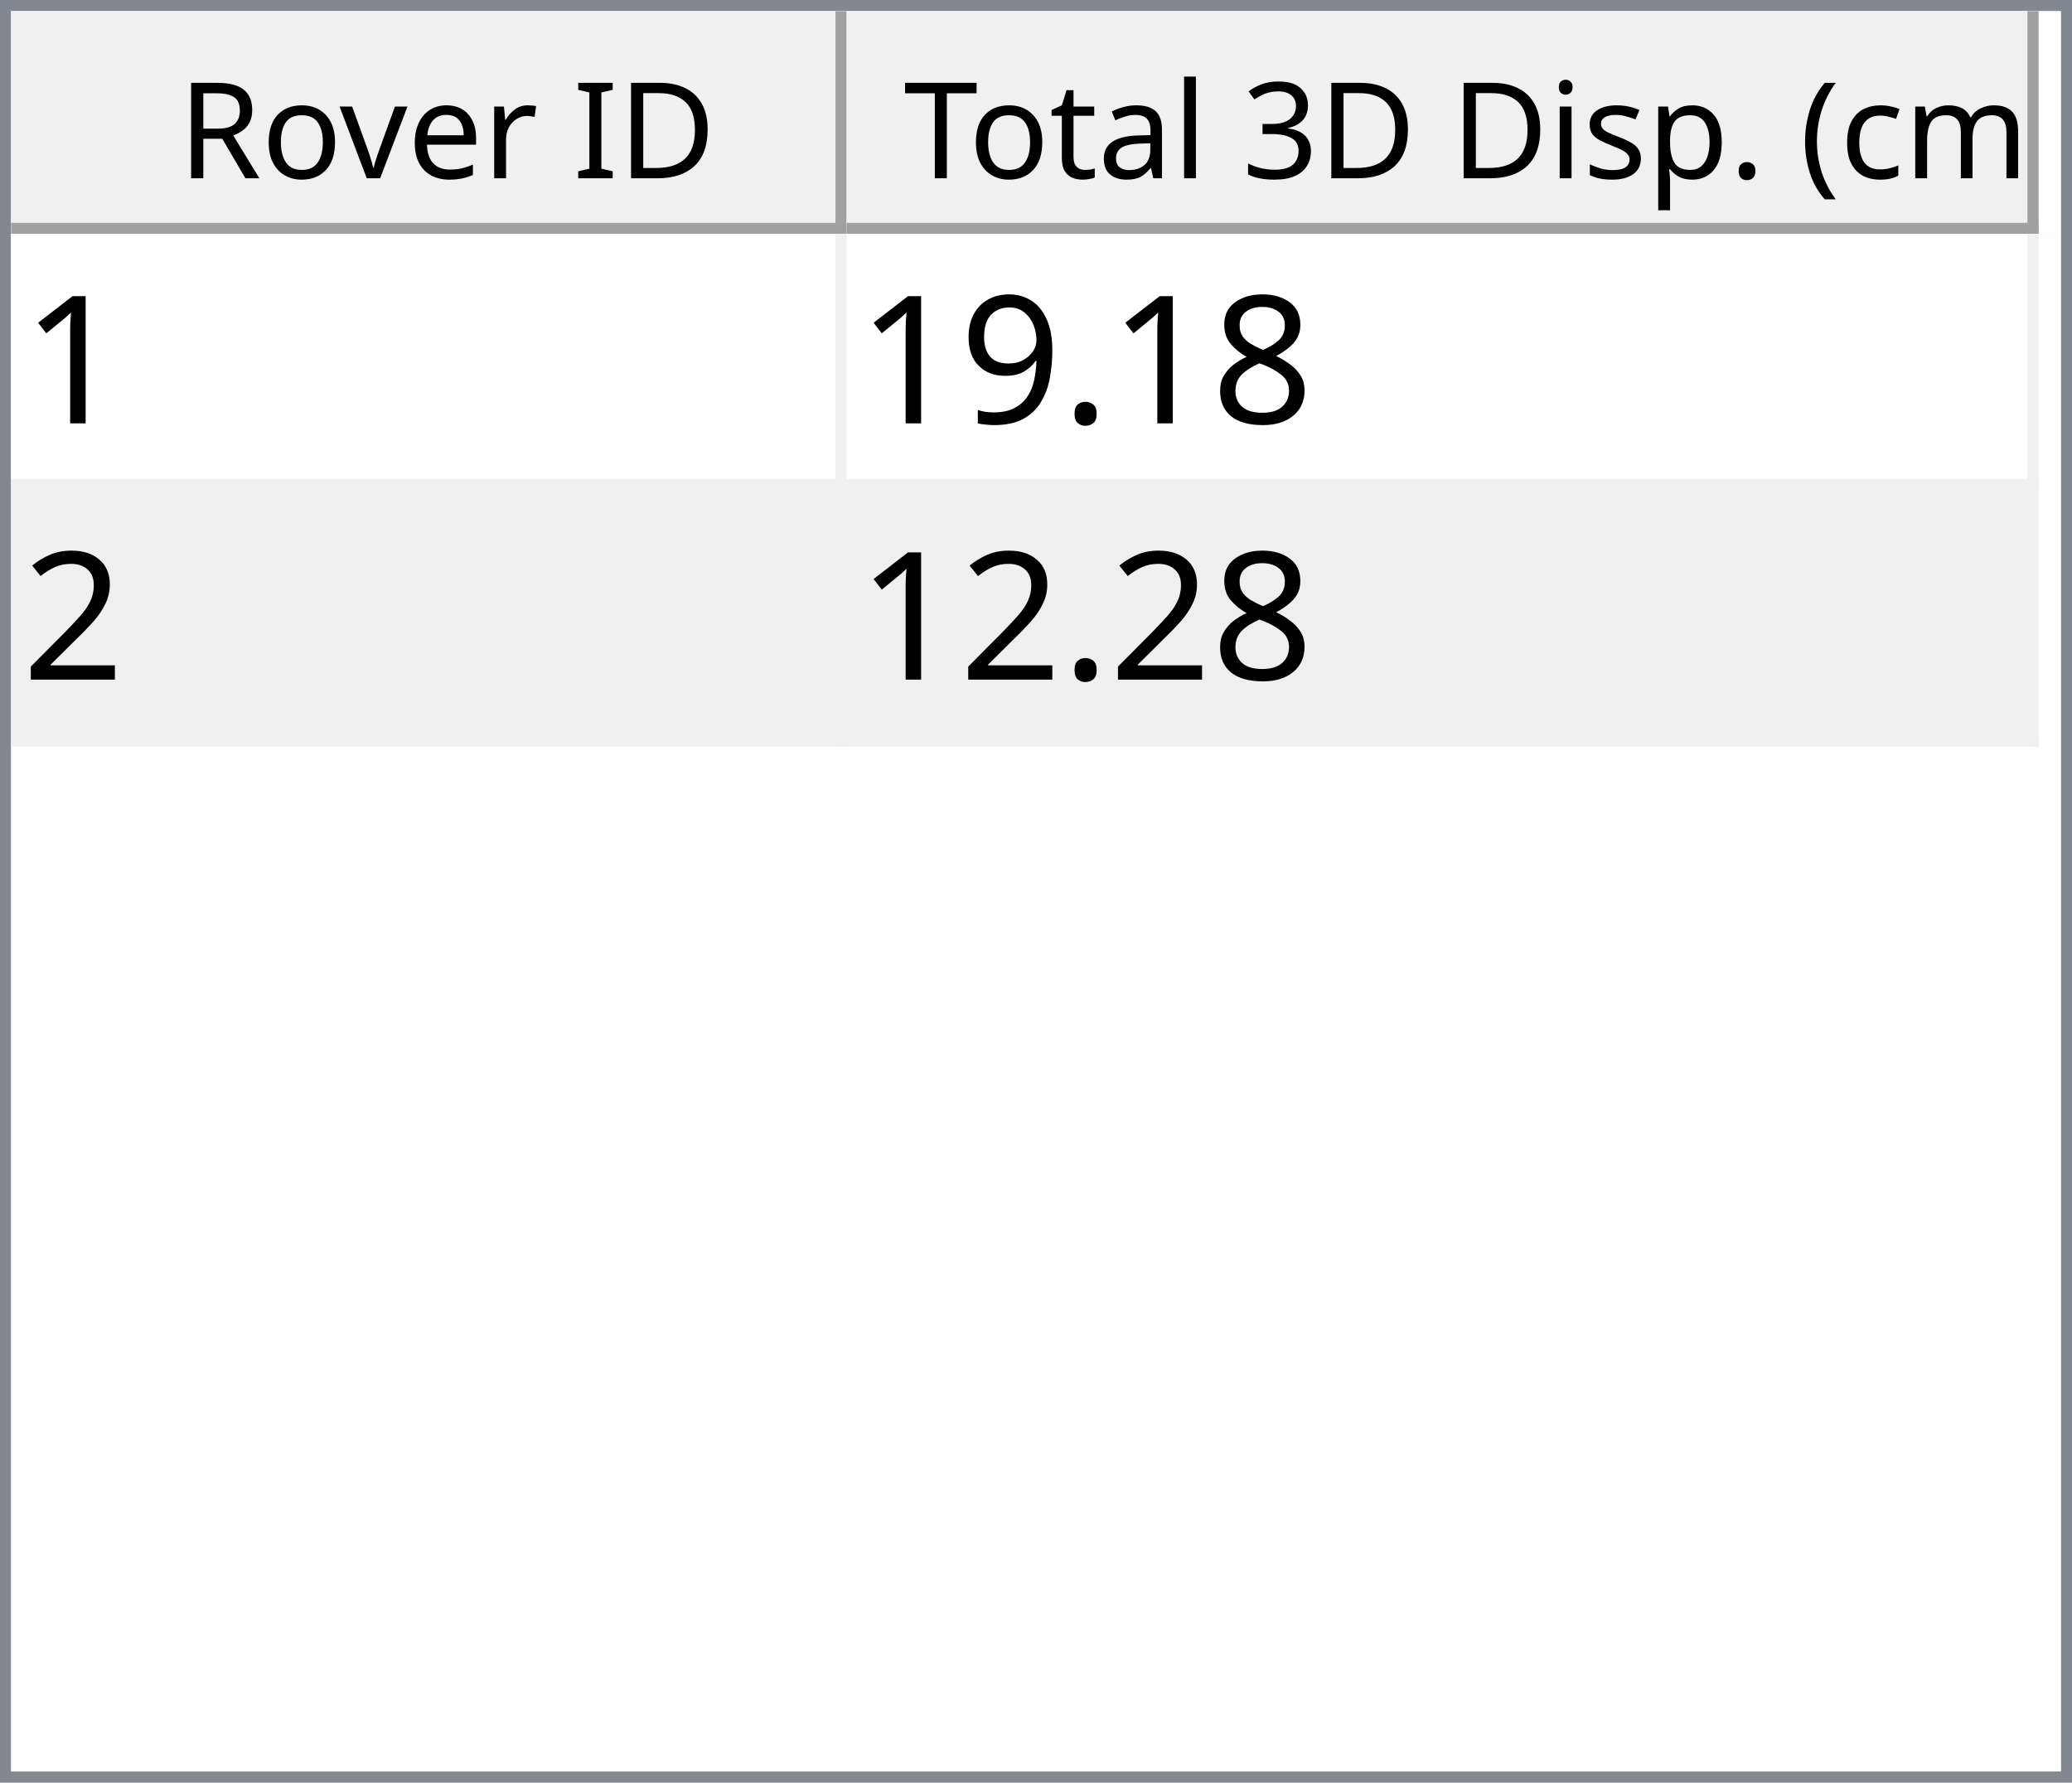
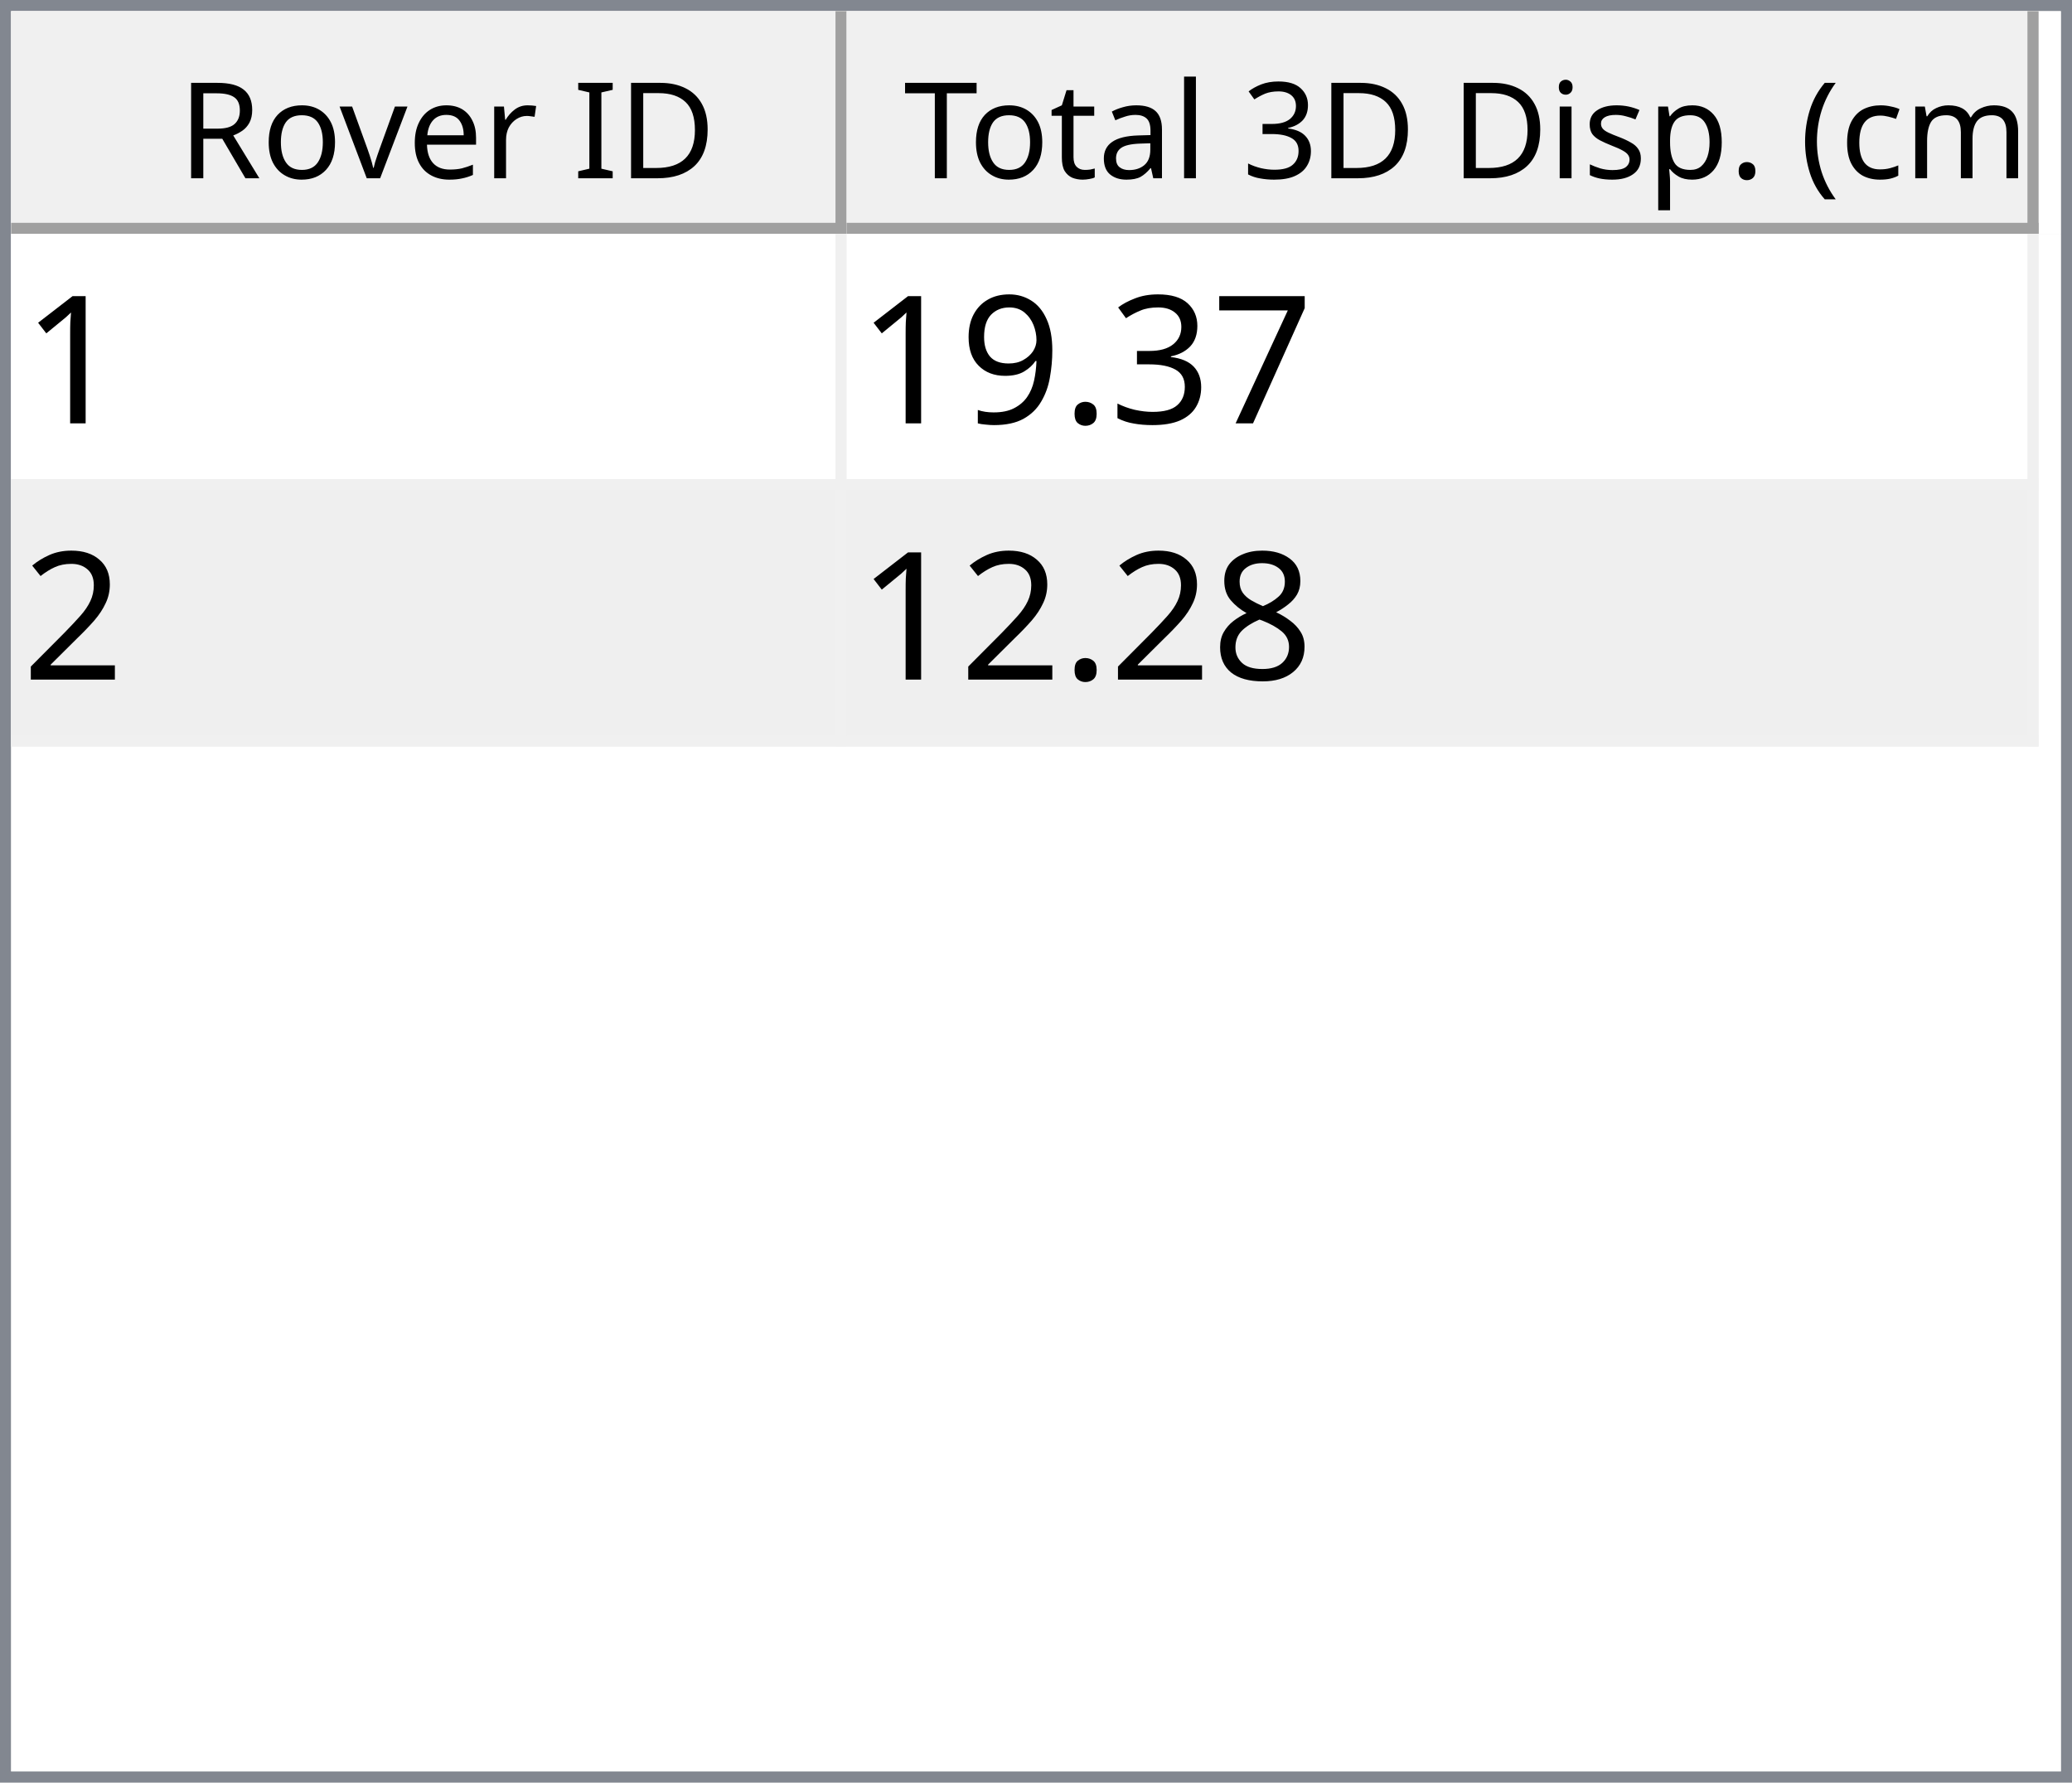
<svg xmlns="http://www.w3.org/2000/svg" style="fill-opacity:1; color-rendering:auto; color-interpolation:auto; text-rendering:auto; stroke:black; stroke-linecap:square; stroke-miterlimit:10; shape-rendering:auto; stroke-opacity:1; fill:black; stroke-dasharray:none; font-weight:normal; stroke-width:1; font-family:'Dialog'; font-style:normal; stroke-linejoin:miter; font-size:12px; stroke-dashoffset:0; image-rendering:auto;" width="186" height="160">
  <defs id="genericDefs" />
  <g>
    <defs id="defs1">
      <clipPath clipPathUnits="userSpaceOnUse" id="clipPath1">
        <path d="M0 0 L186 0 L186 160 L0 160 L0 0 Z" />
      </clipPath>
      <clipPath clipPathUnits="userSpaceOnUse" id="clipPath2">
        <path d="M0 0 L0 160 L186 160 L186 0 Z" />
      </clipPath>
      <clipPath clipPathUnits="userSpaceOnUse" id="clipPath3">
        <path d="M0 0 L0 20 L184 20 L184 0 Z" />
      </clipPath>
      <clipPath clipPathUnits="userSpaceOnUse" id="clipPath4">
        <path d="M0 0 L0 20 L75 20 L75 0 Z" />
      </clipPath>
      <clipPath clipPathUnits="userSpaceOnUse" id="clipPath5">
        <path d="M1 1 L1 19 L74 19 L74 1 Z" />
      </clipPath>
      <clipPath clipPathUnits="userSpaceOnUse" id="clipPath6">
        <path d="M0 0 L0 18 L73 18 L73 0 Z" />
      </clipPath>
      <clipPath clipPathUnits="userSpaceOnUse" id="clipPath7">
        <path d="M-0.5 -0.5 L-0.5 19.5 L74.5 19.5 L74.5 -0.5 Z" />
      </clipPath>
      <clipPath clipPathUnits="userSpaceOnUse" id="clipPath8">
        <path d="M0 0 L0 20 L107 20 L107 0 Z" />
      </clipPath>
      <clipPath clipPathUnits="userSpaceOnUse" id="clipPath9">
        <path d="M1 1 L1 19 L106 19 L106 1 Z" />
      </clipPath>
      <clipPath clipPathUnits="userSpaceOnUse" id="clipPath10">
        <path d="M0 0 L0 18 L105 18 L105 0 Z" />
      </clipPath>
      <clipPath clipPathUnits="userSpaceOnUse" id="clipPath11">
        <path d="M-0.5 -0.5 L-0.5 19.5 L106.5 19.5 L106.5 -0.5 Z" />
      </clipPath>
      <clipPath clipPathUnits="userSpaceOnUse" id="clipPath12">
        <path d="M0 0 L0 138 L184 138 L184 0 Z" />
      </clipPath>
      <clipPath clipPathUnits="userSpaceOnUse" id="clipPath13">
        <path d="M0 0 L0 46 L182 46 L182 0 Z" />
      </clipPath>
      <clipPath clipPathUnits="userSpaceOnUse" id="clipPath14">
        <path d="M-0.5 -0.5 L-0.5 45.5 L181.5 45.5 L181.5 -0.5 Z" />
      </clipPath>
      <clipPath clipPathUnits="userSpaceOnUse" id="clipPath15">
        <path d="M0 0 L0 22 L74 22 L74 0 Z" />
      </clipPath>
      <clipPath clipPathUnits="userSpaceOnUse" id="clipPath16">
        <path d="M0 0 L0 22 L106 22 L106 0 Z" />
      </clipPath>
      <font horiz-adv-x="64.551" id="font1">
        <font-face ascent="107.91" descent="25.098" units-per-em="100" style="font-style:normal; font-family:Segoe UI; font-weight:normal;" />
        <missing-glyph horiz-adv-x="64.551" d="M8.109 0 L8.109 68.266 L56.453 68.266 L56.453 0 L8.109 0 ZM15.328 7.234 L49.219 7.234 L49.219 61.031 L15.328 61.031 L15.328 7.234 Z" />
        <glyph unicode="D" horiz-adv-x="70.117" d="M9.188 0 L9.188 70.016 L28.516 70.016 Q65.531 70.016 65.531 35.891 Q65.531 19.672 55.25 9.836 Q44.969 0 27.734 0 L9.188 0 ZM17.391 62.594 L17.391 7.422 L27.828 7.422 Q41.609 7.422 49.273 14.797 Q56.938 22.172 56.938 35.688 Q56.938 62.594 28.328 62.594 L17.391 62.594 Z" />
        <glyph unicode="I" horiz-adv-x="26.611" d="M17.391 0 L9.188 0 L9.188 70.016 L17.391 70.016 L17.391 0 Z" />
        <glyph unicode=" " horiz-adv-x="27.393" d="" />
        <glyph unicode="r" horiz-adv-x="34.766" d="M34.188 41.891 Q32.078 43.5 28.125 43.5 Q23 43.5 19.555 38.672 Q16.109 33.844 16.109 25.484 L16.109 0 L8.109 0 L8.109 50 L16.109 50 L16.109 39.703 L16.312 39.703 Q18.016 44.969 21.531 47.922 Q25.047 50.875 29.391 50.875 Q32.516 50.875 34.188 50.203 L34.188 41.891 Z" />
        <glyph unicode="e" horiz-adv-x="52.295" d="M48.297 23 L12.984 23 Q13.188 14.656 17.484 10.109 Q21.781 5.562 29.297 5.562 Q37.75 5.562 44.828 11.141 L44.828 3.609 Q38.234 -1.172 27.391 -1.172 Q16.797 -1.172 10.742 5.641 Q4.688 12.453 4.688 24.812 Q4.688 36.469 11.305 43.82 Q17.922 51.172 27.734 51.172 Q37.547 51.172 42.922 44.828 Q48.297 38.484 48.297 27.203 L48.297 23 ZM40.094 29.781 Q40.047 36.719 36.75 40.578 Q33.453 44.438 27.594 44.438 Q21.922 44.438 17.969 40.383 Q14.016 36.328 13.094 29.781 L40.094 29.781 Z" />
        <glyph unicode="v" horiz-adv-x="47.9" d="M47.406 50 L27.484 0 L19.625 0 L0.688 50 L9.469 50 L22.172 13.672 Q23.578 9.672 23.922 6.688 L24.125 6.688 Q24.609 10.453 25.688 13.484 L38.969 50 L47.406 50 Z" />
        <glyph unicode="o" horiz-adv-x="58.594" d="M29 -1.172 Q17.922 -1.172 11.305 5.836 Q4.688 12.844 4.688 24.422 Q4.688 37.016 11.57 44.094 Q18.453 51.172 30.172 51.172 Q41.359 51.172 47.633 44.289 Q53.906 37.406 53.906 25.203 Q53.906 13.234 47.141 6.031 Q40.375 -1.172 29 -1.172 ZM29.594 44.438 Q21.875 44.438 17.383 39.188 Q12.891 33.938 12.891 24.703 Q12.891 15.828 17.43 10.695 Q21.969 5.562 29.594 5.562 Q37.359 5.562 41.531 10.594 Q45.703 15.625 45.703 24.906 Q45.703 34.281 41.531 39.359 Q37.359 44.438 29.594 44.438 Z" />
        <glyph unicode="R" horiz-adv-x="59.814" d="M59.375 0 L49.609 0 L37.891 19.625 Q36.281 22.359 34.766 24.289 Q33.25 26.219 31.664 27.438 Q30.078 28.656 28.25 29.219 Q26.422 29.781 24.125 29.781 L17.391 29.781 L17.391 0 L9.188 0 L9.188 70.016 L30.078 70.016 Q34.672 70.016 38.555 68.867 Q42.438 67.719 45.289 65.375 Q48.141 63.031 49.758 59.547 Q51.375 56.062 51.375 51.375 Q51.375 47.703 50.273 44.656 Q49.172 41.609 47.148 39.211 Q45.125 36.812 42.266 35.133 Q39.406 33.453 35.844 32.516 L35.844 32.328 Q37.594 31.547 38.891 30.547 Q40.188 29.547 41.359 28.18 Q42.531 26.812 43.68 25.078 Q44.828 23.344 46.234 21.047 L59.375 0 ZM17.391 62.594 L17.391 37.203 L28.516 37.203 Q31.594 37.203 34.203 38.133 Q36.812 39.062 38.719 40.797 Q40.625 42.531 41.703 45.047 Q42.781 47.562 42.781 50.688 Q42.781 56.297 39.141 59.445 Q35.5 62.594 28.609 62.594 L17.391 62.594 Z" />
        <glyph unicode=")" horiz-adv-x="30.176" d="M8.297 -15.922 L1.172 -15.922 Q16.406 2.344 16.406 26.812 Q16.406 51.469 1.078 70.016 L8.297 70.016 Q23.531 52.156 23.531 26.703 Q23.531 1.375 8.297 -15.922 Z" />
        <glyph unicode="m" horiz-adv-x="86.133" d="M79.109 0 L71.094 0 L71.094 28.719 Q71.094 37.016 68.531 40.727 Q65.969 44.438 59.906 44.438 Q54.781 44.438 51.195 39.75 Q47.609 35.062 47.609 28.516 L47.609 0 L39.594 0 L39.594 29.688 Q39.594 44.438 28.219 44.438 Q22.953 44.438 19.531 40.016 Q16.109 35.594 16.109 28.516 L16.109 0 L8.109 0 L8.109 50 L16.109 50 L16.109 42.094 L16.312 42.094 Q21.625 51.172 31.844 51.172 Q36.969 51.172 40.773 48.312 Q44.578 45.453 46 40.828 Q51.562 51.172 62.594 51.172 Q79.109 51.172 79.109 30.812 L79.109 0 Z" />
        <glyph unicode="c" horiz-adv-x="46.191" d="M42.188 2.297 Q36.422 -1.172 28.516 -1.172 Q17.828 -1.172 11.258 5.789 Q4.688 12.75 4.688 23.828 Q4.688 36.188 11.766 43.68 Q18.844 51.172 30.672 51.172 Q37.25 51.172 42.281 48.734 L42.281 40.531 Q36.719 44.438 30.375 44.438 Q22.703 44.438 17.797 38.945 Q12.891 33.453 12.891 24.516 Q12.891 15.719 17.508 10.641 Q22.125 5.562 29.891 5.562 Q36.422 5.562 42.188 9.906 L42.188 2.297 Z" />
        <glyph unicode="(" horiz-adv-x="30.176" d="M29.109 -15.922 L21.969 -15.922 Q6.844 1.375 6.844 26.703 Q6.844 52.156 21.969 70.016 L29.203 70.016 Q13.875 51.469 13.875 26.812 Q13.875 2.344 29.109 -15.922 Z" />
        <glyph unicode="." horiz-adv-x="21.68" d="M10.891 -1.078 Q8.641 -1.078 7.055 0.539 Q5.469 2.156 5.469 4.391 Q5.469 6.641 7.055 8.273 Q8.641 9.906 10.891 9.906 Q13.188 9.906 14.797 8.273 Q16.406 6.641 16.406 4.391 Q16.406 2.156 14.797 0.539 Q13.188 -1.078 10.891 -1.078 Z" />
        <glyph unicode="p" horiz-adv-x="58.789" d="M16.312 7.234 L16.109 7.234 L16.109 -23 L8.109 -23 L8.109 50 L16.109 50 L16.109 41.219 L16.312 41.219 Q22.219 51.172 33.594 51.172 Q43.266 51.172 48.688 44.461 Q54.109 37.75 54.109 26.469 Q54.109 13.922 48 6.375 Q41.891 -1.172 31.297 -1.172 Q21.578 -1.172 16.312 7.234 ZM16.109 27.391 L16.109 20.406 Q16.109 14.203 20.141 9.883 Q24.172 5.562 30.375 5.562 Q37.641 5.562 41.773 11.133 Q45.906 16.703 45.906 26.609 Q45.906 34.969 42.047 39.703 Q38.188 44.438 31.594 44.438 Q24.609 44.438 20.359 39.578 Q16.109 34.719 16.109 27.391 Z" />
        <glyph unicode="s" horiz-adv-x="42.432" d="M5.078 1.812 L5.078 10.406 Q11.625 5.562 19.484 5.562 Q30.031 5.562 30.031 12.594 Q30.031 14.594 29.125 15.992 Q28.219 17.391 26.68 18.461 Q25.141 19.531 23.07 20.383 Q21 21.234 18.609 22.172 Q15.281 23.484 12.766 24.828 Q10.25 26.172 8.57 27.859 Q6.891 29.547 6.031 31.695 Q5.172 33.844 5.172 36.719 Q5.172 40.234 6.789 42.945 Q8.406 45.656 11.086 47.484 Q13.766 49.312 17.211 50.242 Q20.656 51.172 24.312 51.172 Q30.812 51.172 35.938 48.922 L35.938 40.828 Q30.422 44.438 23.25 44.438 Q21 44.438 19.195 43.922 Q17.391 43.406 16.094 42.477 Q14.797 41.547 14.086 40.258 Q13.375 38.969 13.375 37.406 Q13.375 35.453 14.086 34.133 Q14.797 32.812 16.164 31.789 Q17.531 30.766 19.484 29.938 Q21.438 29.109 23.922 28.125 Q27.25 26.859 29.883 25.516 Q32.516 24.172 34.375 22.484 Q36.234 20.797 37.234 18.602 Q38.234 16.406 38.234 13.375 Q38.234 9.672 36.602 6.938 Q34.969 4.203 32.234 2.398 Q29.5 0.594 25.93 -0.289 Q22.359 -1.172 18.453 -1.172 Q10.75 -1.172 5.078 1.812 Z" />
        <glyph unicode="i" horiz-adv-x="24.219" d="M12.203 62.703 Q10.062 62.703 8.547 64.164 Q7.031 65.625 7.031 67.875 Q7.031 70.125 8.547 71.609 Q10.062 73.094 12.203 73.094 Q14.406 73.094 15.945 71.609 Q17.484 70.125 17.484 67.875 Q17.484 65.719 15.945 64.211 Q14.406 62.703 12.203 62.703 ZM16.109 0 L8.109 0 L8.109 50 L16.109 50 L16.109 0 Z" />
        <glyph unicode="3" horiz-adv-x="53.906" d="M46.531 19.828 Q46.531 15.094 44.75 11.211 Q42.969 7.328 39.719 4.57 Q36.469 1.812 31.93 0.297 Q27.391 -1.219 21.922 -1.219 Q11.922 -1.219 6 2.594 L6 11.188 Q13.094 5.609 22.219 5.609 Q25.875 5.609 28.828 6.539 Q31.781 7.469 33.906 9.227 Q36.031 10.984 37.18 13.477 Q38.328 15.969 38.328 19.094 Q38.328 32.812 18.797 32.812 L12.984 32.812 L12.984 39.594 L18.5 39.594 Q35.797 39.594 35.797 52.484 Q35.797 64.406 22.609 64.406 Q15.188 64.406 8.688 59.422 L8.688 67.188 Q15.375 71.188 24.609 71.188 Q29 71.188 32.57 69.969 Q36.141 68.75 38.68 66.555 Q41.219 64.359 42.609 61.281 Q44 58.203 44 54.5 Q44 40.672 30.031 36.719 L30.031 36.531 Q33.594 36.141 36.625 34.797 Q39.656 33.453 41.852 31.305 Q44.047 29.156 45.289 26.25 Q46.531 23.344 46.531 19.828 Z" />
        <glyph unicode="l" horiz-adv-x="24.219" d="M16.109 0 L8.109 0 L8.109 74.031 L16.109 74.031 L16.109 0 Z" />
        <glyph unicode="a" horiz-adv-x="50.879" d="M43.891 0 L35.891 0 L35.891 7.812 L35.688 7.812 Q30.469 -1.172 20.312 -1.172 Q12.844 -1.172 8.617 2.781 Q4.391 6.734 4.391 13.281 Q4.391 27.297 20.906 29.594 L35.891 31.688 Q35.891 44.438 25.594 44.438 Q16.547 44.438 9.281 38.281 L9.281 46.484 Q16.656 51.172 26.266 51.172 Q43.891 51.172 43.891 32.516 L43.891 0 ZM35.891 25.297 L23.828 23.641 Q18.266 22.859 15.43 20.875 Q12.594 18.891 12.594 13.875 Q12.594 10.203 15.211 7.883 Q17.828 5.562 22.172 5.562 Q28.125 5.562 32.008 9.742 Q35.891 13.922 35.891 20.312 L35.891 25.297 Z" />
        <glyph unicode="t" horiz-adv-x="33.887" d="M31.297 0.484 Q28.469 -1.078 23.828 -1.078 Q10.688 -1.078 10.688 13.578 L10.688 43.172 L2.094 43.172 L2.094 50 L10.688 50 L10.688 62.203 L18.703 64.797 L18.703 50 L31.297 50 L31.297 43.172 L18.703 43.172 L18.703 14.984 Q18.703 9.969 20.414 7.82 Q22.125 5.672 26.078 5.672 Q29.109 5.672 31.297 7.328 L31.297 0.484 Z" />
        <glyph unicode="T" horiz-adv-x="52.393" d="M50.594 62.594 L30.375 62.594 L30.375 0 L22.172 0 L22.172 62.594 L2 62.594 L2 70.016 L50.594 70.016 L50.594 62.594 Z" />
      </font>
      <font horiz-adv-x="75.0" id="font2">
        <font-face ascent="100.537" descent="21.973" units-per-em="100" style="font-style:normal; font-family:sans-serif; font-weight:normal;" />
        <missing-glyph horiz-adv-x="75.0" d="M12.5 0 L12.5 62.5 L62.5 62.5 L62.5 0 L12.5 0 ZM14.062 1.562 L60.938 1.562 L60.938 60.938 L14.062 60.938 L14.062 1.562 Z" />
        <glyph unicode="1" horiz-adv-x="55.615" d="M37.25 0 L28.469 0 L28.469 56 Q25.297 52.984 20.141 49.953 Q14.984 46.922 10.891 45.406 L10.891 53.906 Q18.266 57.375 23.781 62.305 Q29.297 67.234 31.594 71.875 L37.25 71.875 L37.25 0 Z" />
-         <glyph unicode="8" horiz-adv-x="55.615" d="M17.672 38.812 Q12.203 40.828 9.57 44.539 Q6.938 48.25 6.938 53.422 Q6.938 61.234 12.555 66.555 Q18.172 71.875 27.484 71.875 Q36.859 71.875 42.578 66.43 Q48.297 60.984 48.297 53.172 Q48.297 48.188 45.68 44.508 Q43.062 40.828 37.75 38.812 Q44.344 36.672 47.781 31.883 Q51.219 27.094 51.219 20.453 Q51.219 11.281 44.727 5.031 Q38.234 -1.219 27.641 -1.219 Q17.047 -1.219 10.547 5.055 Q4.047 11.328 4.047 20.703 Q4.047 27.688 7.594 32.398 Q11.141 37.109 17.672 38.812 ZM15.922 53.719 Q15.922 48.641 19.195 45.414 Q22.469 42.188 27.688 42.188 Q32.766 42.188 36.016 45.383 Q39.266 48.578 39.266 53.219 Q39.266 58.062 35.914 61.359 Q32.562 64.656 27.594 64.656 Q22.562 64.656 19.242 61.43 Q15.922 58.203 15.922 53.719 ZM13.094 20.656 Q13.094 16.891 14.875 13.375 Q16.656 9.859 20.172 7.93 Q23.688 6 27.734 6 Q34.031 6 38.133 10.055 Q42.234 14.109 42.234 20.359 Q42.234 26.703 38.016 30.859 Q33.797 35.016 27.438 35.016 Q21.234 35.016 17.164 30.914 Q13.094 26.812 13.094 20.656 Z" />
+         <glyph unicode="7" horiz-adv-x="55.615" d="M4.734 62.203 L4.734 70.656 L51.078 70.656 L51.078 63.812 Q44.234 56.547 37.523 44.484 Q30.812 32.422 27.156 19.672 Q24.516 10.688 23.781 0 L14.75 0 Q14.891 8.453 18.062 20.414 Q21.234 32.375 27.172 43.484 Q33.109 54.594 39.797 62.203 L4.734 62.203 Z" />
+         <glyph unicode="3" horiz-adv-x="55.615" d="M4.203 18.891 L12.984 20.062 Q14.5 12.594 18.141 9.297 Q21.781 6 27 6 Q33.203 6 37.477 10.297 Q41.75 14.594 41.75 20.953 Q41.75 27 37.797 30.93 Q33.844 34.859 27.734 34.859 Q25.25 34.859 21.531 33.891 L22.516 41.609 Q23.391 41.5 23.922 41.5 Q29.547 41.5 34.039 44.43 Q38.531 47.359 38.531 53.469 Q38.531 58.297 35.258 61.477 Q31.984 64.656 26.812 64.656 Q21.688 64.656 18.266 61.43 Q14.844 58.203 13.875 51.766 L5.078 53.328 Q6.688 62.156 12.398 67.016 Q18.109 71.875 26.609 71.875 Q32.469 71.875 37.398 69.359 Q42.328 66.844 44.945 62.5 Q47.562 58.156 47.562 53.266 Q47.562 48.641 45.07 44.828 Q42.578 41.016 37.703 38.766 Q44.047 37.312 47.562 32.695 Q51.078 28.078 51.078 21.141 Q51.078 11.766 44.242 5.25 Q37.406 -1.266 26.953 -1.266 Q17.531 -1.266 11.305 4.352 Q5.078 9.969 4.203 18.891 Z" />
        <glyph unicode="." horiz-adv-x="27.783" d="M9.078 0 L9.078 10.016 L19.094 10.016 L19.094 0 L9.078 0 Z" />
        <glyph unicode="9" horiz-adv-x="55.615" d="M5.469 16.547 L13.922 17.328 Q14.984 11.375 18.016 8.688 Q21.047 6 25.781 6 Q29.828 6 32.883 7.859 Q35.938 9.719 37.891 12.82 Q39.844 15.922 41.164 21.195 Q42.484 26.469 42.484 31.938 Q42.484 32.516 42.438 33.688 Q39.797 29.5 35.234 26.883 Q30.672 24.266 25.344 24.266 Q16.453 24.266 10.305 30.711 Q4.156 37.156 4.156 47.703 Q4.156 58.594 10.578 65.234 Q17 71.875 26.656 71.875 Q33.641 71.875 39.43 68.117 Q45.219 64.359 48.219 57.398 Q51.219 50.438 51.219 37.25 Q51.219 23.531 48.242 15.406 Q45.266 7.281 39.383 3.031 Q33.5 -1.219 25.594 -1.219 Q17.188 -1.219 11.867 3.445 Q6.547 8.109 5.469 16.547 ZM41.453 48.141 Q41.453 55.719 37.43 60.156 Q33.406 64.594 27.734 64.594 Q21.875 64.594 17.531 59.812 Q13.188 55.031 13.188 47.406 Q13.188 40.578 17.312 36.305 Q21.438 32.031 27.484 32.031 Q33.594 32.031 37.523 36.305 Q41.453 40.578 41.453 48.141 Z" />
        <glyph unicode="2" horiz-adv-x="55.615" d="M50.344 8.453 L50.344 0 L3.031 0 Q2.938 3.172 4.047 6.109 Q5.859 10.938 9.836 15.625 Q13.812 20.312 21.344 26.469 Q33.016 36.031 37.117 41.625 Q41.219 47.219 41.219 52.203 Q41.219 57.422 37.477 61.008 Q33.734 64.594 27.734 64.594 Q21.391 64.594 17.578 60.789 Q13.766 56.984 13.719 50.25 L4.688 51.172 Q5.609 61.281 11.664 66.578 Q17.719 71.875 27.938 71.875 Q38.234 71.875 44.242 66.164 Q50.25 60.453 50.25 52 Q50.25 47.703 48.492 43.555 Q46.734 39.406 42.656 34.812 Q38.578 30.219 29.109 22.219 Q21.188 15.578 18.945 13.211 Q16.703 10.844 15.234 8.453 L50.344 8.453 Z" />
+         <glyph unicode="8" horiz-adv-x="55.615" d="M17.672 38.812 Q12.203 40.828 9.57 44.539 Q6.938 48.25 6.938 53.422 Q6.938 61.234 12.555 66.555 Q18.172 71.875 27.484 71.875 Q36.859 71.875 42.578 66.43 Q48.297 60.984 48.297 53.172 Q48.297 48.188 45.68 44.508 Q43.062 40.828 37.75 38.812 Q44.344 36.672 47.781 31.883 Q51.219 27.094 51.219 20.453 Q51.219 11.281 44.727 5.031 Q38.234 -1.219 27.641 -1.219 Q17.047 -1.219 10.547 5.055 Q4.047 11.328 4.047 20.703 Q4.047 27.688 7.594 32.398 Q11.141 37.109 17.672 38.812 ZM15.922 53.719 Q15.922 48.641 19.195 45.414 Q22.469 42.188 27.688 42.188 Q32.766 42.188 36.016 45.383 Q39.266 48.578 39.266 53.219 Q39.266 58.062 35.914 61.359 Q32.562 64.656 27.594 64.656 Q22.562 64.656 19.242 61.43 Q15.922 58.203 15.922 53.719 ZM13.094 20.656 Q13.094 16.891 14.875 13.375 Q16.656 9.859 20.172 7.93 Q23.688 6 27.734 6 Q34.031 6 38.133 10.055 Q42.234 14.109 42.234 20.359 Q42.234 26.703 38.016 30.859 Q33.797 35.016 27.438 35.016 Q21.234 35.016 17.164 30.914 Q13.094 26.812 13.094 20.656 Z" />
      </font>
    </defs>
    <g style="fill:white; stroke:white;">
      <rect x="0" y="0" width="186" style="clip-path:url(#clipPath1); stroke:none;" height="160" />
    </g>
    <g style="fill:white; text-rendering:optimizeSpeed; color-rendering:optimizeSpeed; image-rendering:optimizeSpeed; shape-rendering:crispEdges; stroke:white; color-interpolation:sRGB;">
      <rect x="0" width="186" height="160" y="0" style="stroke:none;" />
      <path style="stroke:none;" d="M0 160 L186 160 L186 0 L0 0 Z" />
    </g>
    <g style="fill:rgb(240,240,240); font-family:'Segoe UI'; stroke:rgb(240,240,240);">
      <rect x="0" y="0" width="186" style="clip-path:url(#clipPath2); stroke:none;" height="160" />
    </g>
    <g style="fill:rgb(130,135,144); font-family:'Segoe UI'; stroke:rgb(130,135,144);">
      <path d="M0 0 L186 0 L186 160 L0 160 L0 0 ZM1 1 L185 1 L185 159 L1 159 L1 1 Z" style="fill-rule:evenodd; clip-path:url(#clipPath2); stroke:none;" />
    </g>
    <g style="fill:white; font-family:'Segoe UI'; stroke:white;" transform="translate(1,1)">
      <rect x="0" y="0" width="184" style="clip-path:url(#clipPath3); stroke:none;" height="20" />
    </g>
    <g style="fill:rgb(240,240,240); font-family:'Segoe UI'; stroke:rgb(240,240,240);" transform="translate(1,1)">
      <rect x="0" y="0" width="75" style="clip-path:url(#clipPath4); stroke:none;" height="20" />
    </g>
    <g style="font-family:'Segoe UI';" transform="translate(2,2)">
      <text x="14" xml:space="preserve" y="14" style="clip-path:url(#clipPath6); stroke:none;">Rover ID</text>
    </g>
    <g style="fill:rgb(160,160,160); font-family:'Segoe UI'; stroke:rgb(160,160,160); stroke-linejoin:bevel;" transform="translate(1.5,1.5)">
      <line x1="74" x2="74" y1="0" style="fill:none; clip-path:url(#clipPath7);" y2="19" />
    </g>
    <g style="fill:rgb(160,160,160); font-family:'Segoe UI'; stroke:rgb(160,160,160); stroke-linejoin:bevel;" transform="matrix(1,0,0,1,1,1) translate(0.5,0.5)">
      <line x1="0" x2="74" y1="19" style="fill:none; clip-path:url(#clipPath7);" y2="19" />
    </g>
    <g style="fill:rgb(240,240,240); font-family:'Segoe UI'; stroke:rgb(240,240,240);" transform="translate(76,1)">
      <rect x="0" y="0" width="107" style="clip-path:url(#clipPath8); stroke:none;" height="20" />
    </g>
    <g style="font-family:'Segoe UI';" transform="translate(77,2)">
      <text x="1" xml:space="preserve" y="14" style="clip-path:url(#clipPath10); stroke:none;"> Total 3D Disp. (cm)</text>
    </g>
    <g style="fill:rgb(160,160,160); font-family:'Segoe UI'; stroke:rgb(160,160,160); stroke-linejoin:bevel;" transform="translate(76.5,1.5)">
      <line x1="106" x2="106" y1="0" style="fill:none; clip-path:url(#clipPath11);" y2="19" />
    </g>
    <g style="fill:rgb(160,160,160); font-family:'Segoe UI'; stroke:rgb(160,160,160); stroke-linejoin:bevel;" transform="matrix(1,0,0,1,76,1) translate(0.5,0.5)">
      <line x1="0" x2="106" y1="19" style="fill:none; clip-path:url(#clipPath11);" y2="19" />
    </g>
    <g style="fill:white; font-family:'Segoe UI'; stroke:white;" transform="translate(1,21)">
      <rect x="0" y="0" width="184" style="clip-path:url(#clipPath12); stroke:none;" height="138" />
    </g>
    <g style="fill:rgb(240,240,240); font-size:16px; font-family:sans-serif; stroke:rgb(240,240,240);" transform="translate(1,21)">
      <rect x="0" y="0" width="182" style="clip-path:url(#clipPath13); stroke:none;" height="46" />
      <line transform="translate(0.5,0.5)" x1="0" x2="181" y1="22" style="clip-path:url(#clipPath14); fill:none; stroke-linejoin:bevel;" y2="22" />
    </g>
    <g transform="matrix(1,0,0,1,1,21) translate(0.5,0.5)" style="fill:rgb(240,240,240); font-size:16px; font-family:sans-serif; stroke:rgb(240,240,240); stroke-linejoin:bevel;">
      <line x1="0" x2="181" y1="45" style="fill:none; clip-path:url(#clipPath14);" y2="45" />
    </g>
    <g transform="matrix(1,0,0,1,1,21) translate(0.5,0.5)" style="fill:rgb(240,240,240); font-size:16px; font-family:sans-serif; stroke:rgb(240,240,240); stroke-linejoin:bevel;">
      <line x1="74" x2="74" y1="0" style="fill:none; clip-path:url(#clipPath14);" y2="45" />
    </g>
    <g transform="matrix(1,0,0,1,1,21) translate(0.5,0.5)" style="fill:rgb(240,240,240); font-size:16px; font-family:sans-serif; stroke:rgb(240,240,240); stroke-linejoin:bevel;">
      <line x1="181" x2="181" y1="0" style="fill:none; clip-path:url(#clipPath14);" y2="45" />
    </g>
    <g style="fill:white; font-size:16px; font-family:sans-serif; stroke:white;" transform="matrix(1,0,0,1,1,21)">
      <rect x="0" y="0" width="74" style="clip-path:url(#clipPath15); stroke:none;" height="22" />
      <text x="1" y="17" style="fill:black; clip-path:url(#clipPath15); stroke:none;" xml:space="preserve">1</text>
    </g>
    <g style="fill:white; font-size:16px; font-family:sans-serif; stroke:white;" transform="matrix(1,0,0,1,1,21) translate(75,0)">
      <rect x="0" y="0" width="106" style="clip-path:url(#clipPath16); stroke:none;" height="22" />
-       <text x="1" y="17" style="fill:black; clip-path:url(#clipPath16); stroke:none;" xml:space="preserve">19.18</text>
+       <text x="1" y="17" style="fill:black; clip-path:url(#clipPath16); stroke:none;" xml:space="preserve">19.37</text>
    </g>
    <g style="fill:rgb(239,239,239); font-size:16px; font-family:sans-serif; stroke:rgb(239,239,239);" transform="matrix(1,0,0,1,1,21) translate(0,23)">
      <rect x="0" y="0" width="74" style="clip-path:url(#clipPath15); stroke:none;" height="22" />
      <text x="1" y="17" style="fill:black; clip-path:url(#clipPath15); stroke:none;" xml:space="preserve">2</text>
    </g>
    <g style="fill:rgb(239,239,239); font-size:16px; font-family:sans-serif; stroke:rgb(239,239,239);" transform="matrix(1,0,0,1,1,21) translate(75,23)">
      <rect x="0" y="0" width="106" style="clip-path:url(#clipPath16); stroke:none;" height="22" />
      <text x="1" y="17" style="fill:black; clip-path:url(#clipPath16); stroke:none;" xml:space="preserve">12.28</text>
    </g>
  </g>
</svg>
